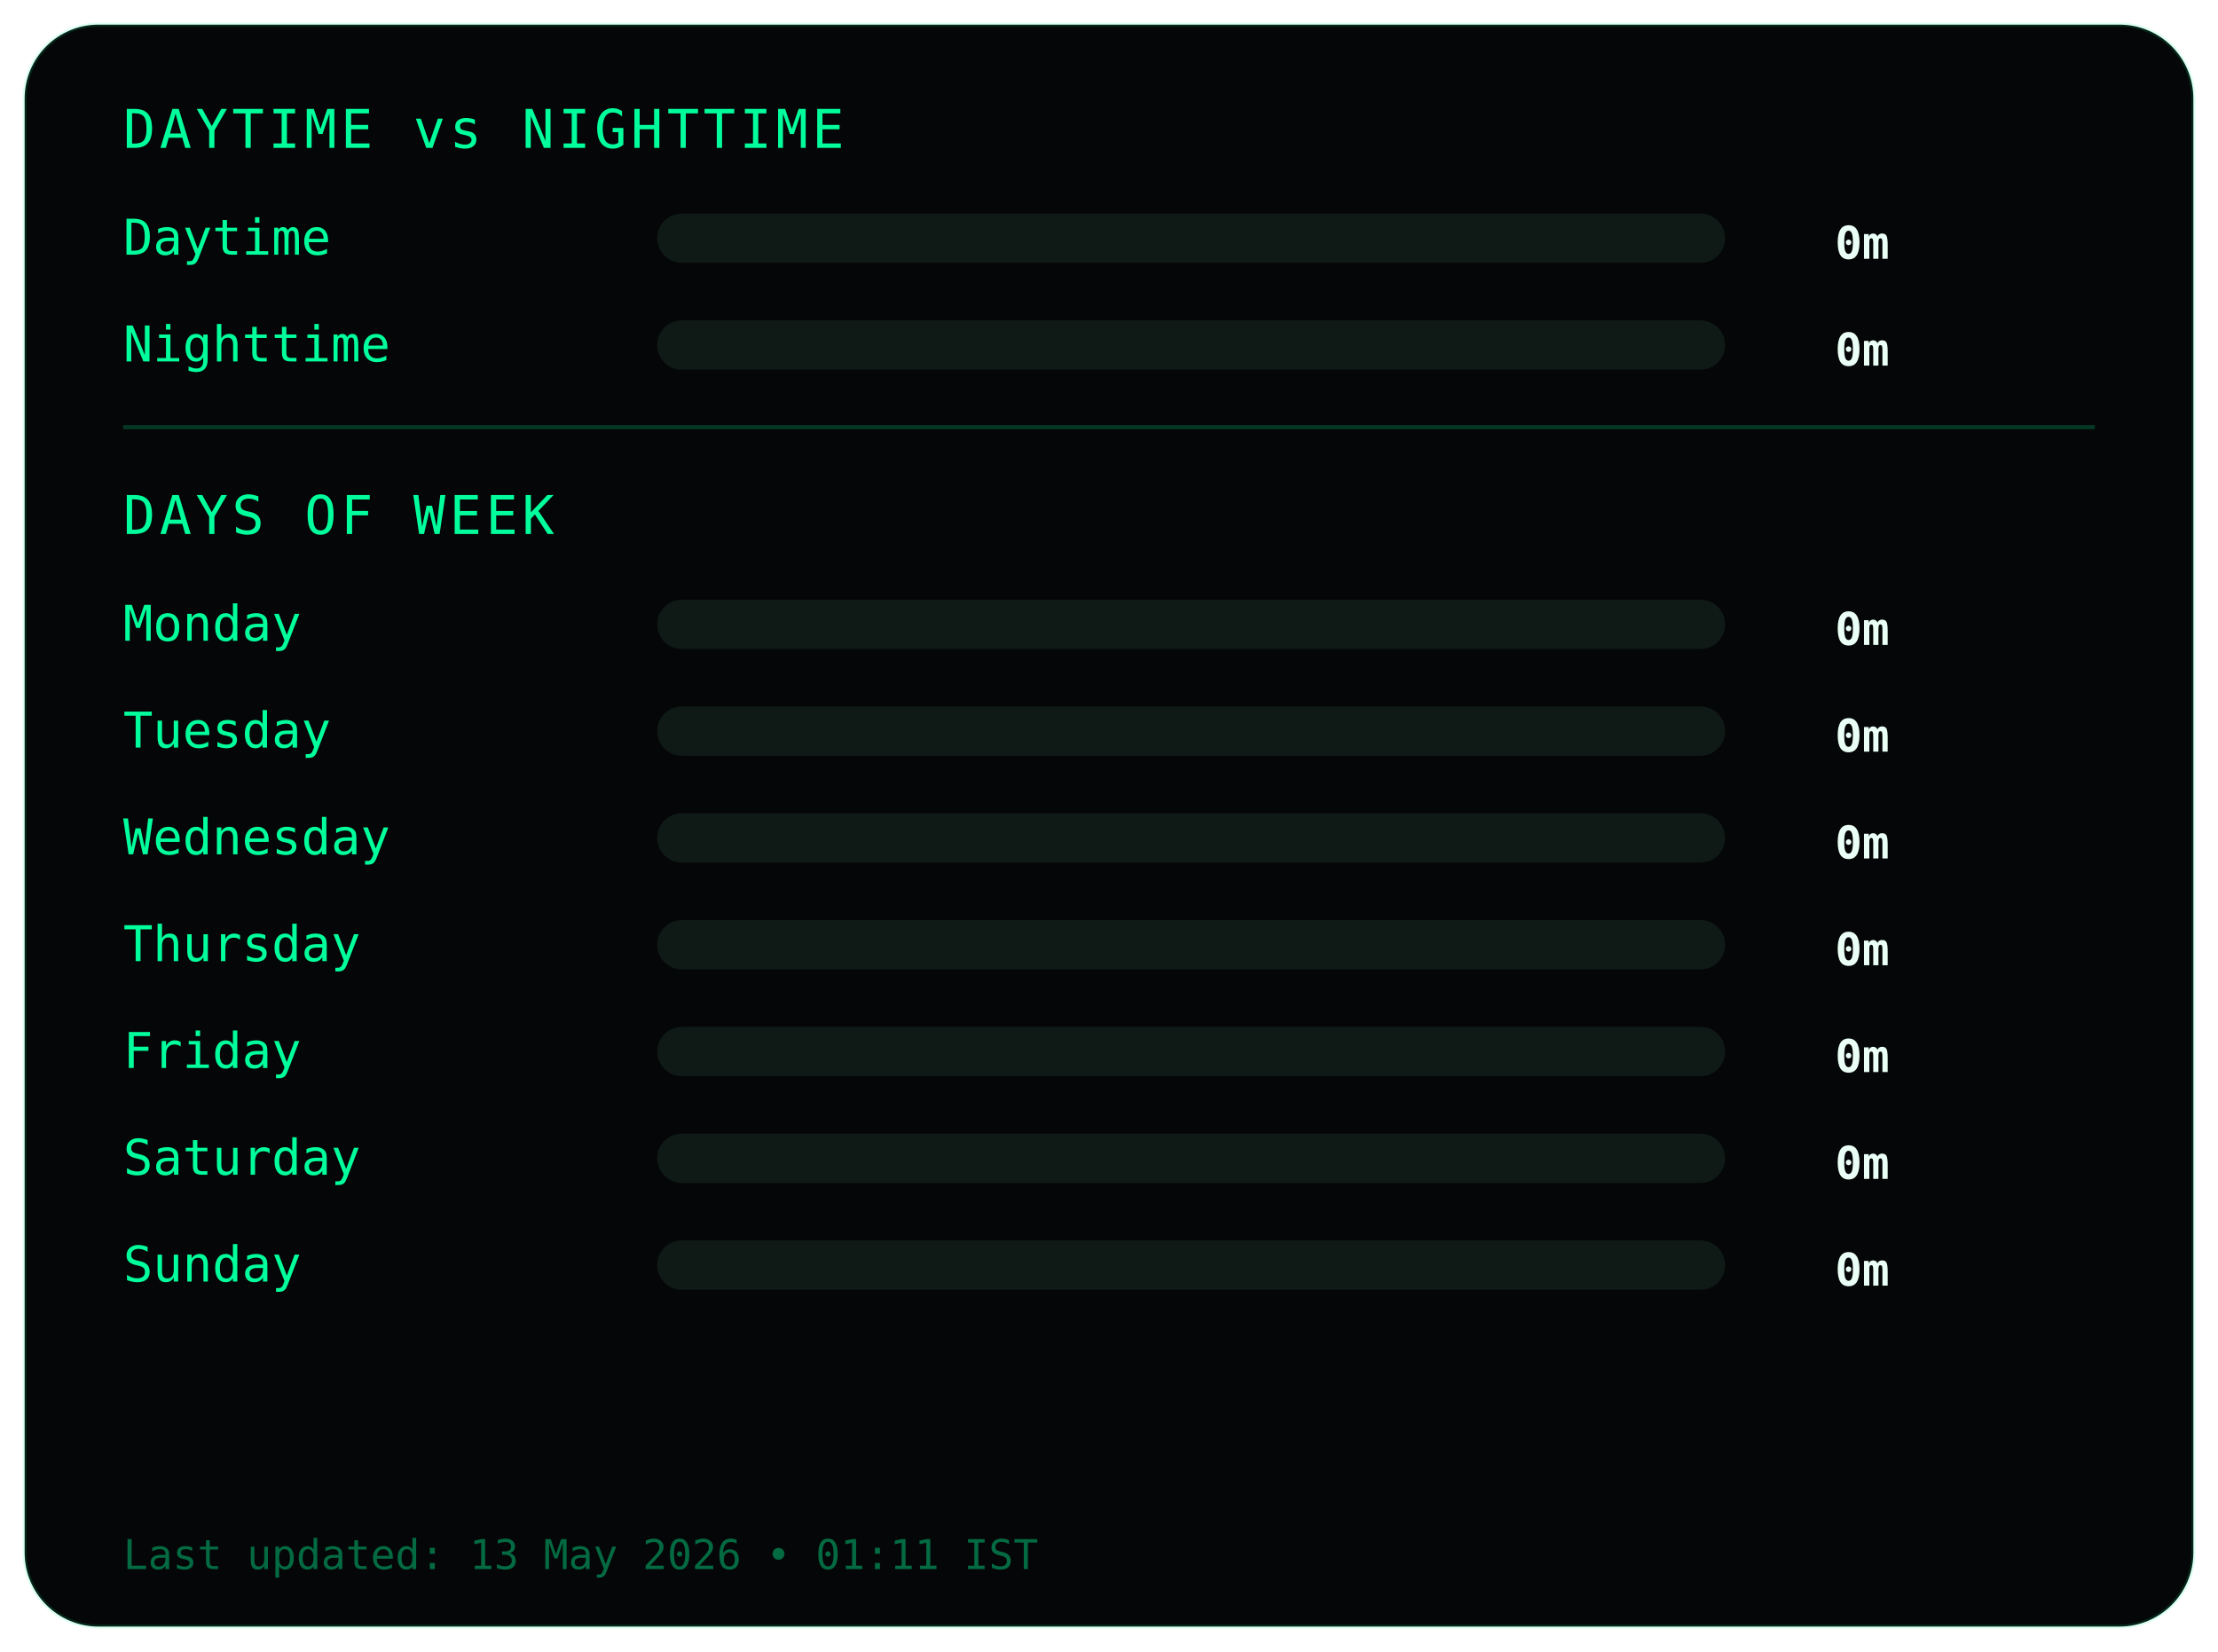
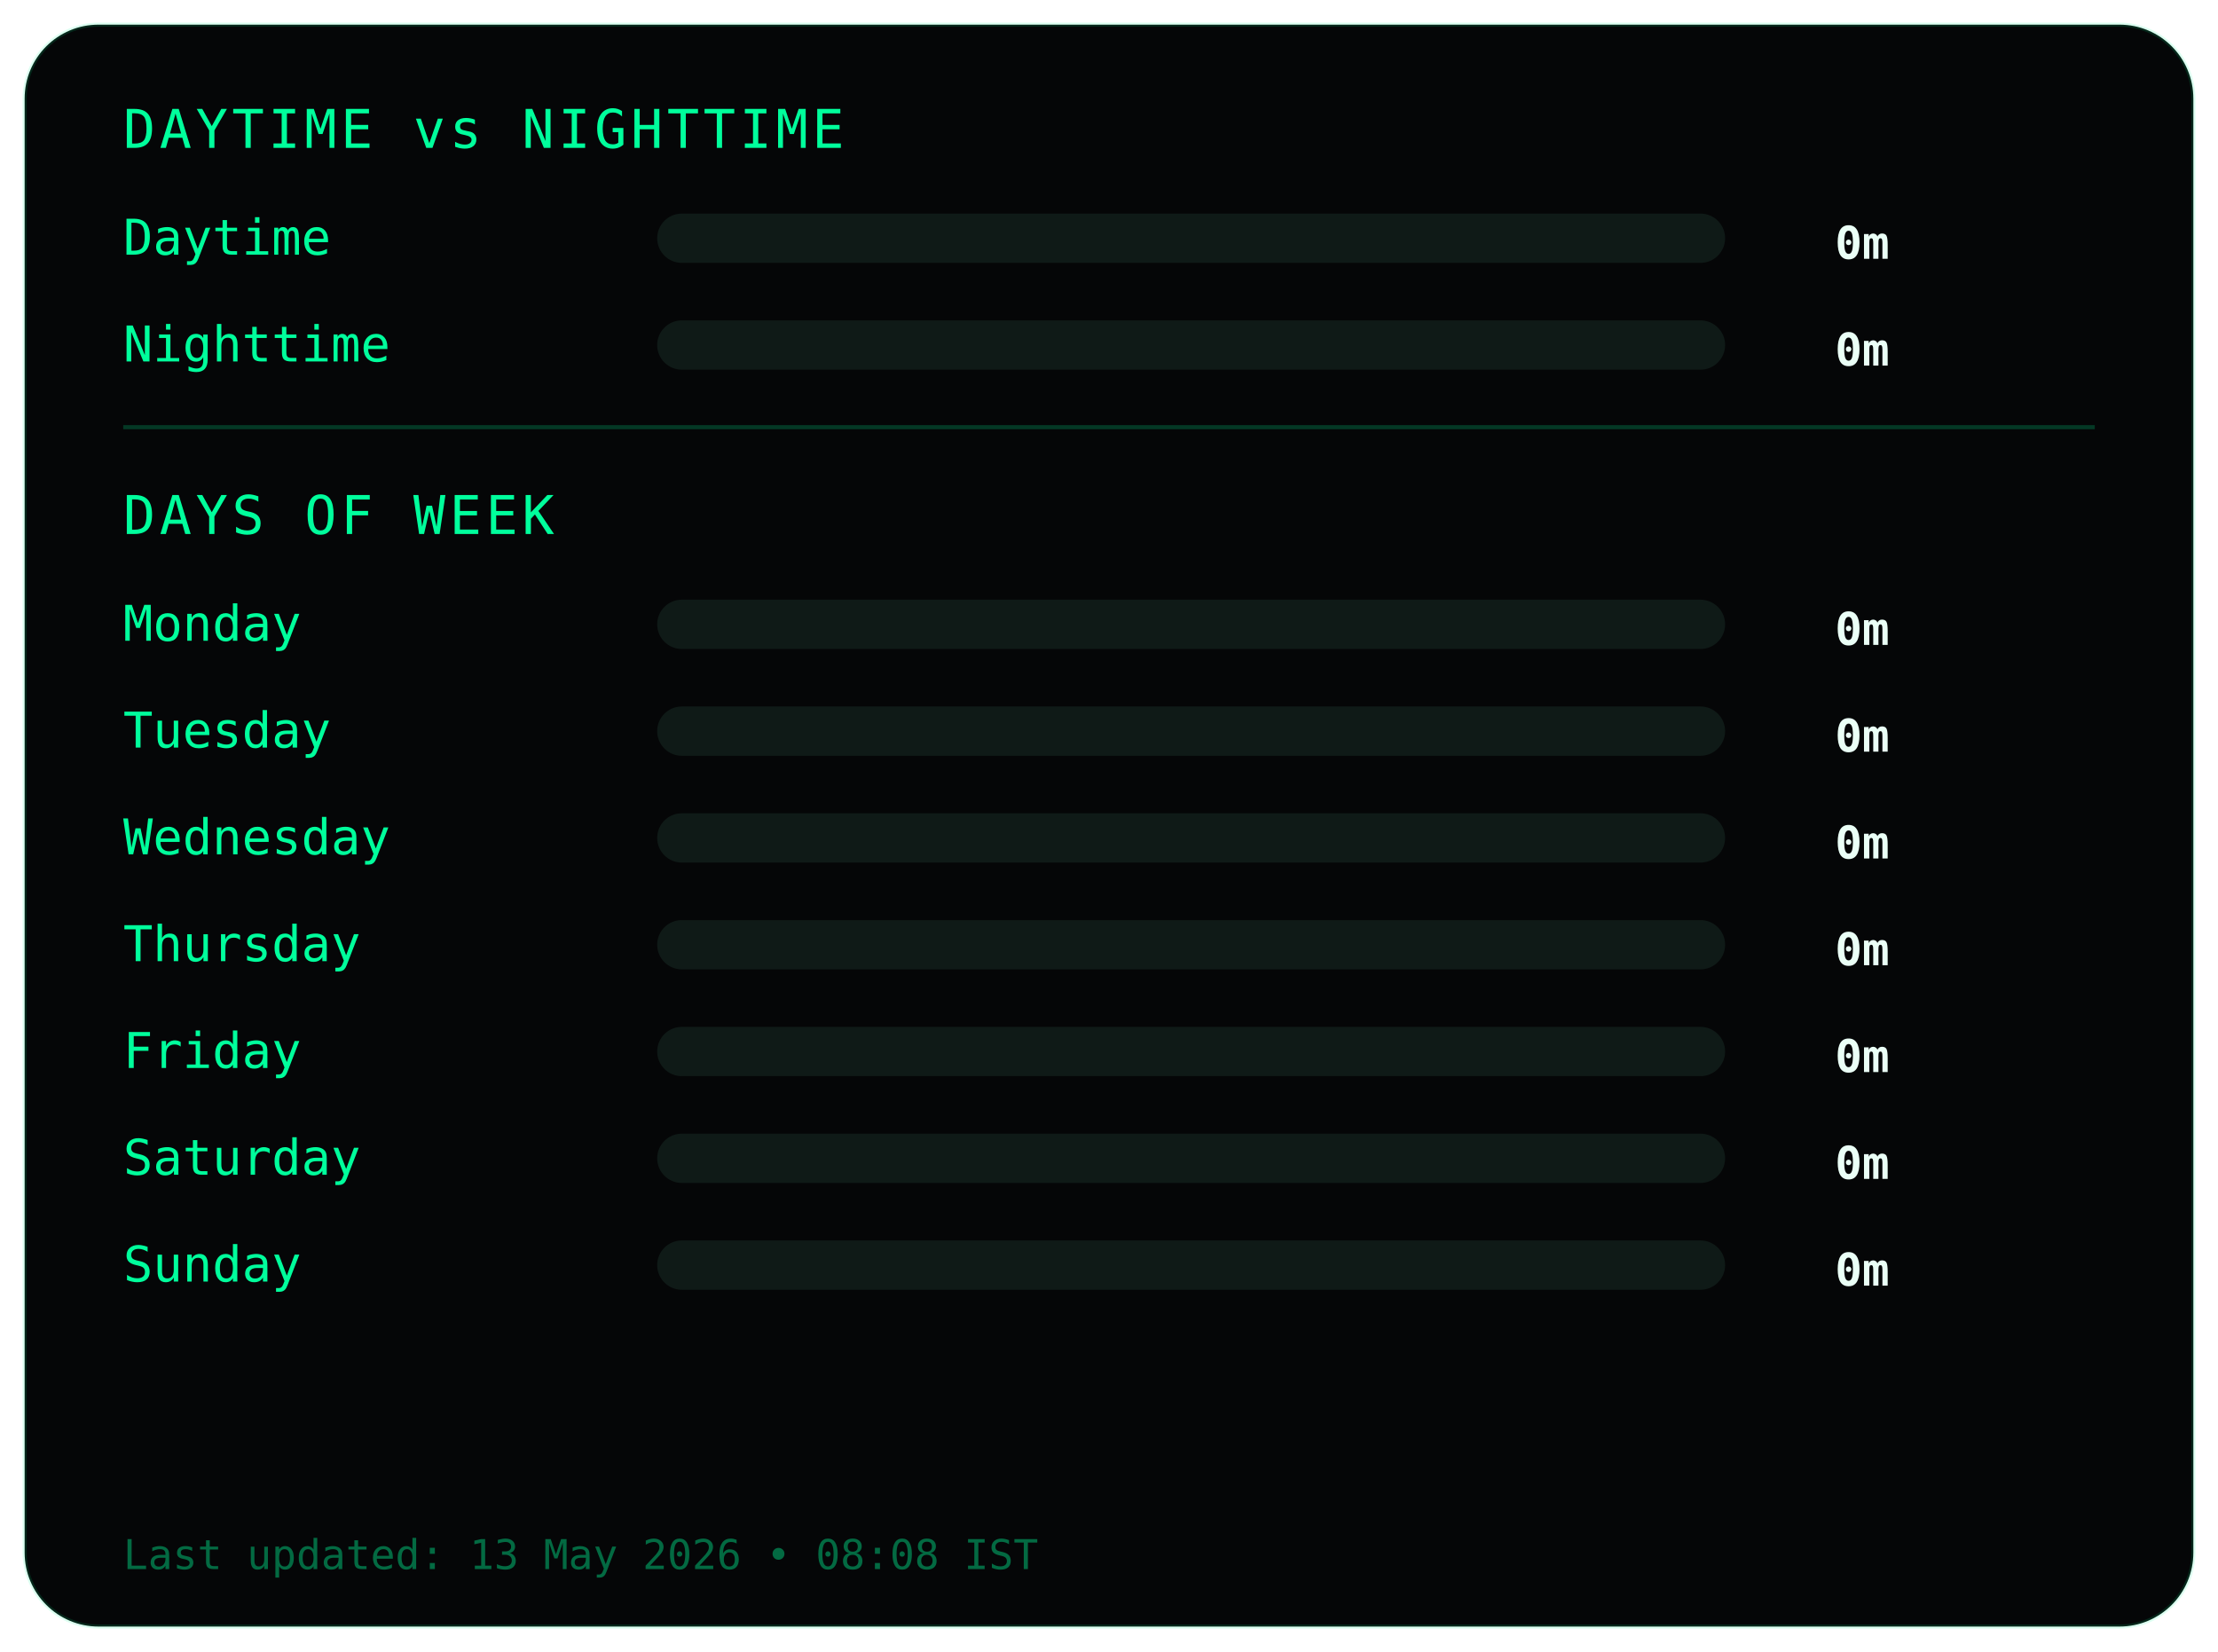
<svg xmlns="http://www.w3.org/2000/svg" width="540" height="402">
  <style>
.frame {
  fill:#050607;
  stroke:#00ff9c22;
  stroke-width:1;
}
.title {
  fill:#00ff9c;
  font-family:monospace;
  font-size:13px;
  letter-spacing:1px;
}
.label {
  fill:#00ff9c;
  font-family:monospace;
  font-size:12px;
}
.value {
  fill:#eafff6;
  font-family:monospace;
  font-size:11px;
  font-weight:bold;
  text-anchor:end;
}
.bar-bg { fill:#0f1a17; }
.bar { fill:#00ff9c; }
.divider { stroke:#00ff9c33; }
.footer {
  fill:#00ff9c66;
  font-family:monospace;
  font-size:10px;
}
</style>
  <rect class="frame" x="6" y="6" rx="18" width="528" height="390" />
  <text class="title" x="30" y="36">DAYTIME vs NIGHTTIME</text>
  <text class="label" x="30" y="62">Daytime</text>
  <rect class="bar-bg" x="160" y="52" width="260" height="12" rx="6" />
  <rect class="bar" x="160" y="52" width="0" height="12" rx="6" />
  <text class="value" x="460" y="63">0m</text>
  <text class="label" x="30" y="88">Nighttime</text>
  <rect class="bar-bg" x="160" y="78" width="260" height="12" rx="6" />
  <rect class="bar" x="160" y="78" width="0" height="12" rx="6" />
  <text class="value" x="460" y="89">0m</text>
  <line class="divider" x1="30" y1="104" x2="510" y2="104" />
  <text class="title" x="30" y="130">DAYS OF WEEK</text>
  <text class="label" x="30" y="156">Monday</text>
  <rect class="bar-bg" x="160" y="146" width="260" height="12" rx="6" />
  <rect class="bar" x="160" y="146" width="0" height="12" rx="6" />
  <text class="value" x="460" y="157">0m</text>
  <text class="label" x="30" y="182">Tuesday</text>
  <rect class="bar-bg" x="160" y="172" width="260" height="12" rx="6" />
  <rect class="bar" x="160" y="172" width="0" height="12" rx="6" />
  <text class="value" x="460" y="183">0m</text>
  <text class="label" x="30" y="208">Wednesday</text>
  <rect class="bar-bg" x="160" y="198" width="260" height="12" rx="6" />
  <rect class="bar" x="160" y="198" width="0" height="12" rx="6" />
  <text class="value" x="460" y="209">0m</text>
  <text class="label" x="30" y="234">Thursday</text>
  <rect class="bar-bg" x="160" y="224" width="260" height="12" rx="6" />
  <rect class="bar" x="160" y="224" width="0" height="12" rx="6" />
  <text class="value" x="460" y="235">0m</text>
  <text class="label" x="30" y="260">Friday</text>
  <rect class="bar-bg" x="160" y="250" width="260" height="12" rx="6" />
  <rect class="bar" x="160" y="250" width="0" height="12" rx="6" />
  <text class="value" x="460" y="261">0m</text>
  <text class="label" x="30" y="286">Saturday</text>
  <rect class="bar-bg" x="160" y="276" width="260" height="12" rx="6" />
  <rect class="bar" x="160" y="276" width="0" height="12" rx="6" />
  <text class="value" x="460" y="287">0m</text>
  <text class="label" x="30" y="312">Sunday</text>
  <rect class="bar-bg" x="160" y="302" width="260" height="12" rx="6" />
  <rect class="bar" x="160" y="302" width="0" height="12" rx="6" />
  <text class="value" x="460" y="313">0m</text>
  <text class="footer" x="30" y="382">
- Last updated: 13 May 2026 • 01:11 IST
+ Last updated: 13 May 2026 • 08:08 IST
</text>
</svg>
